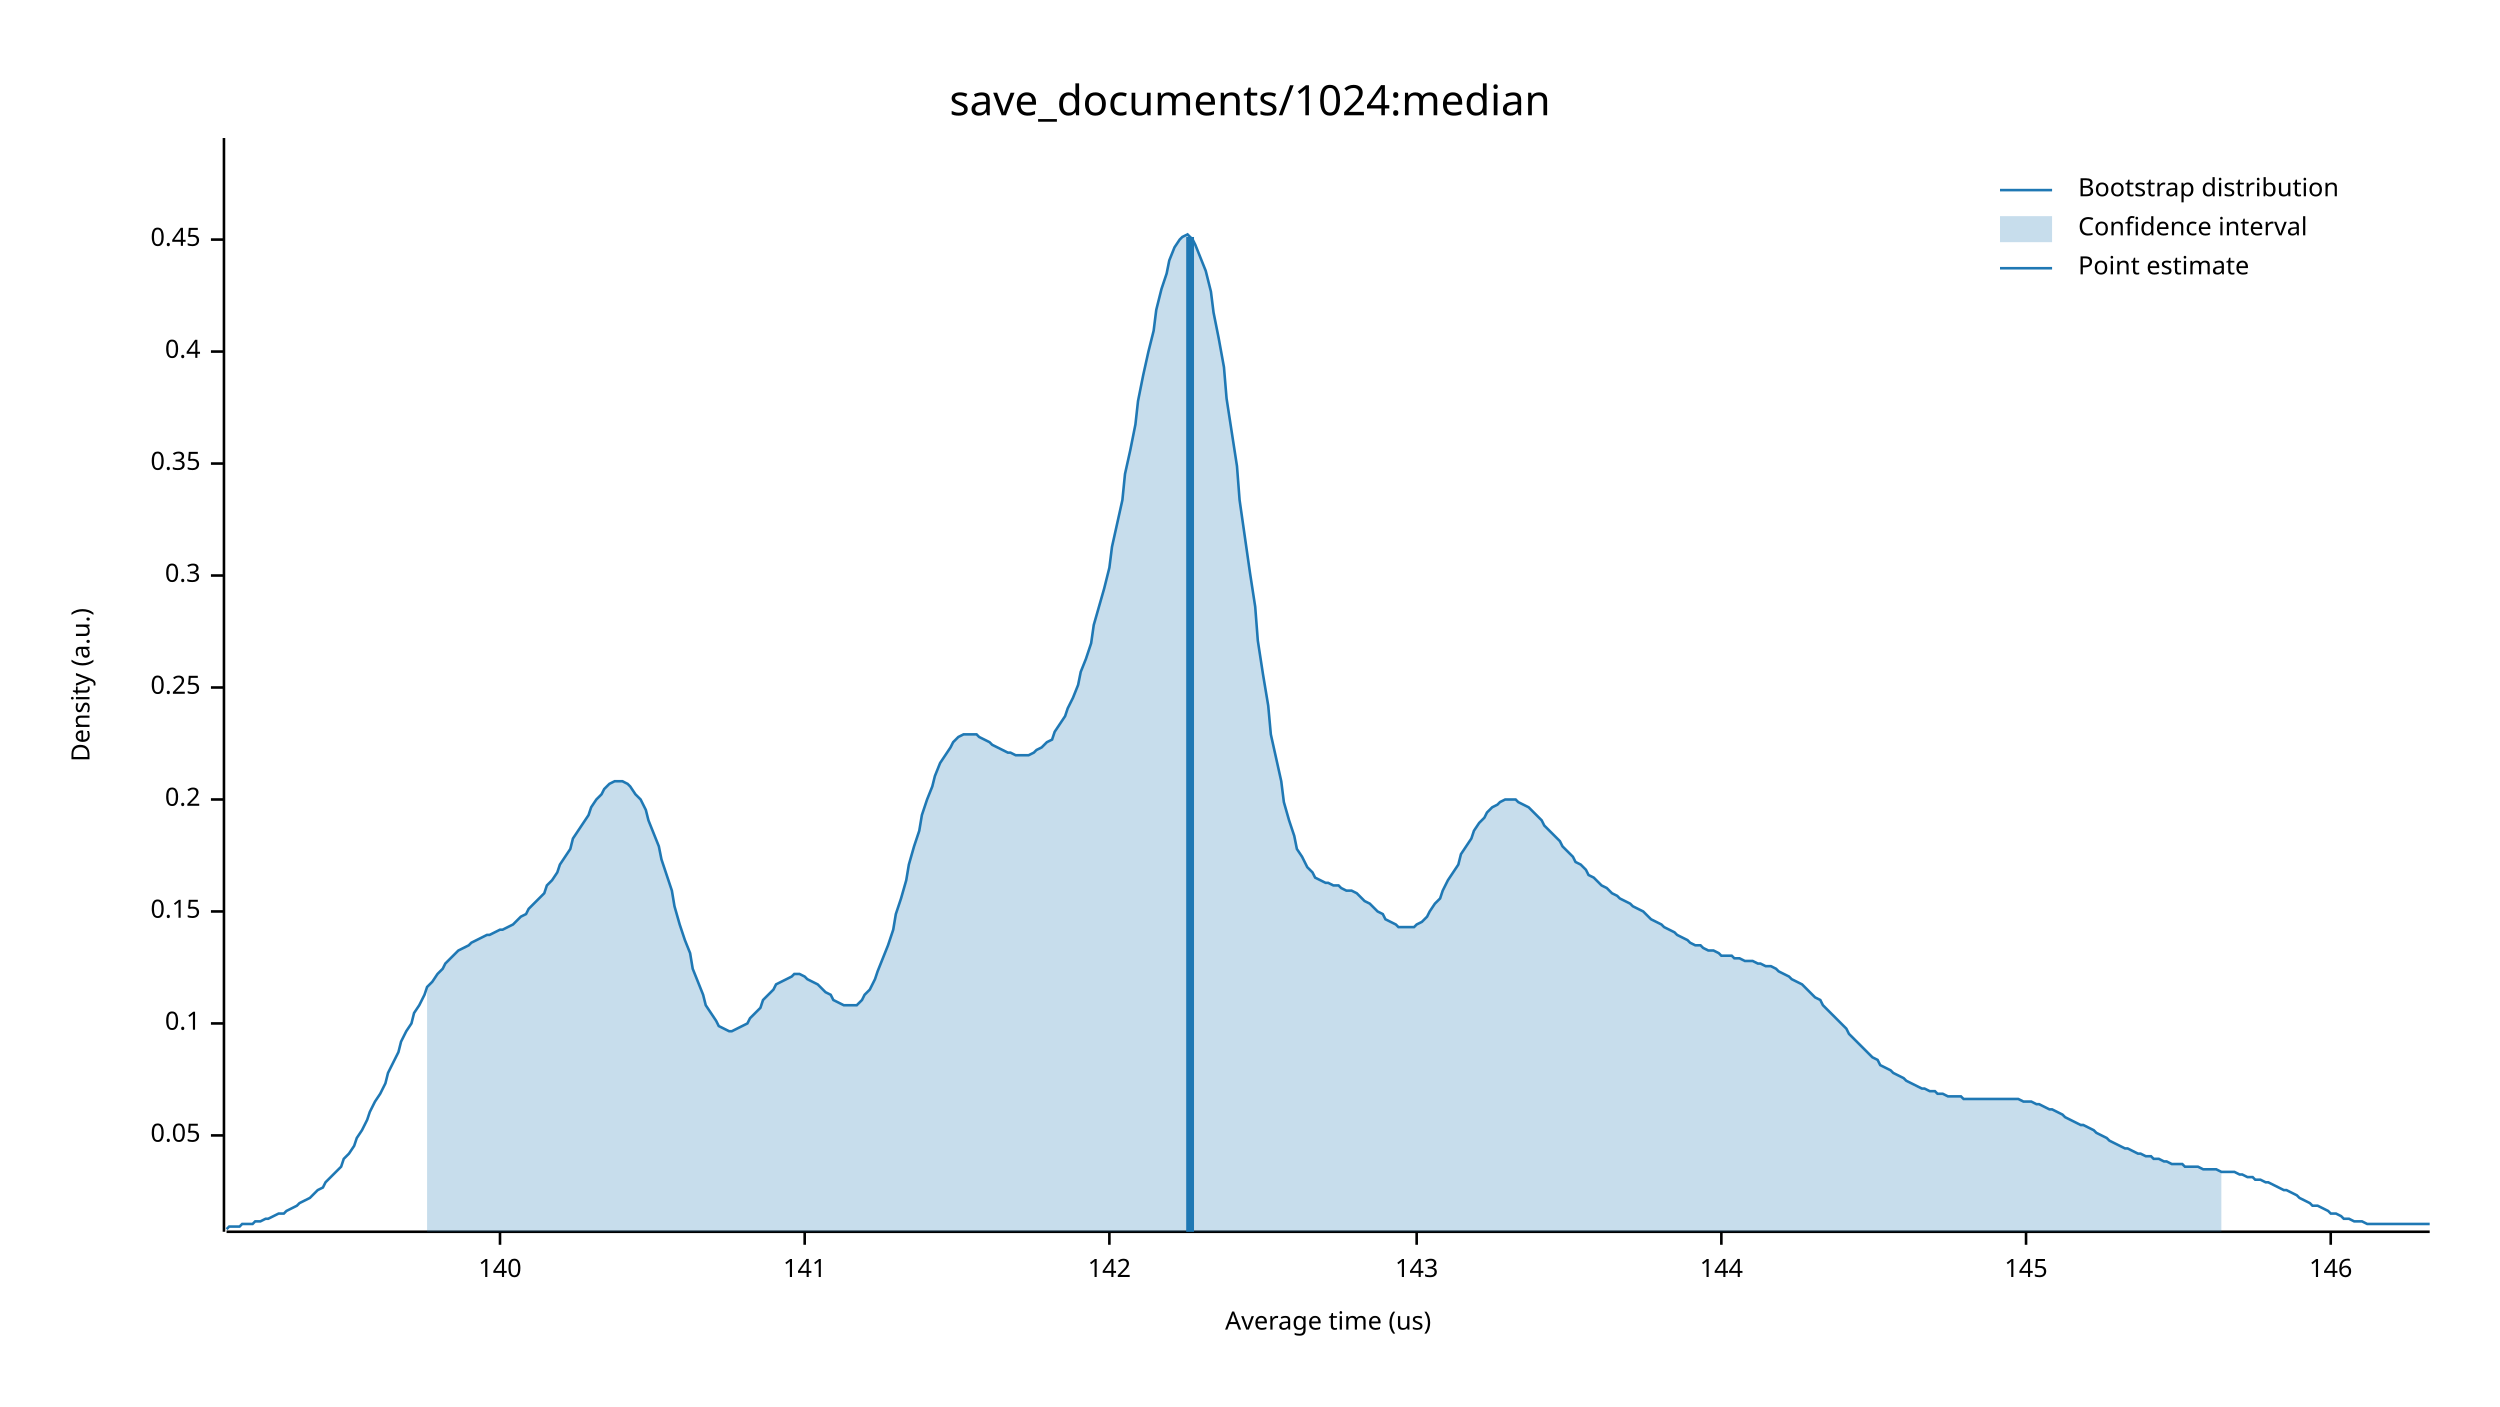
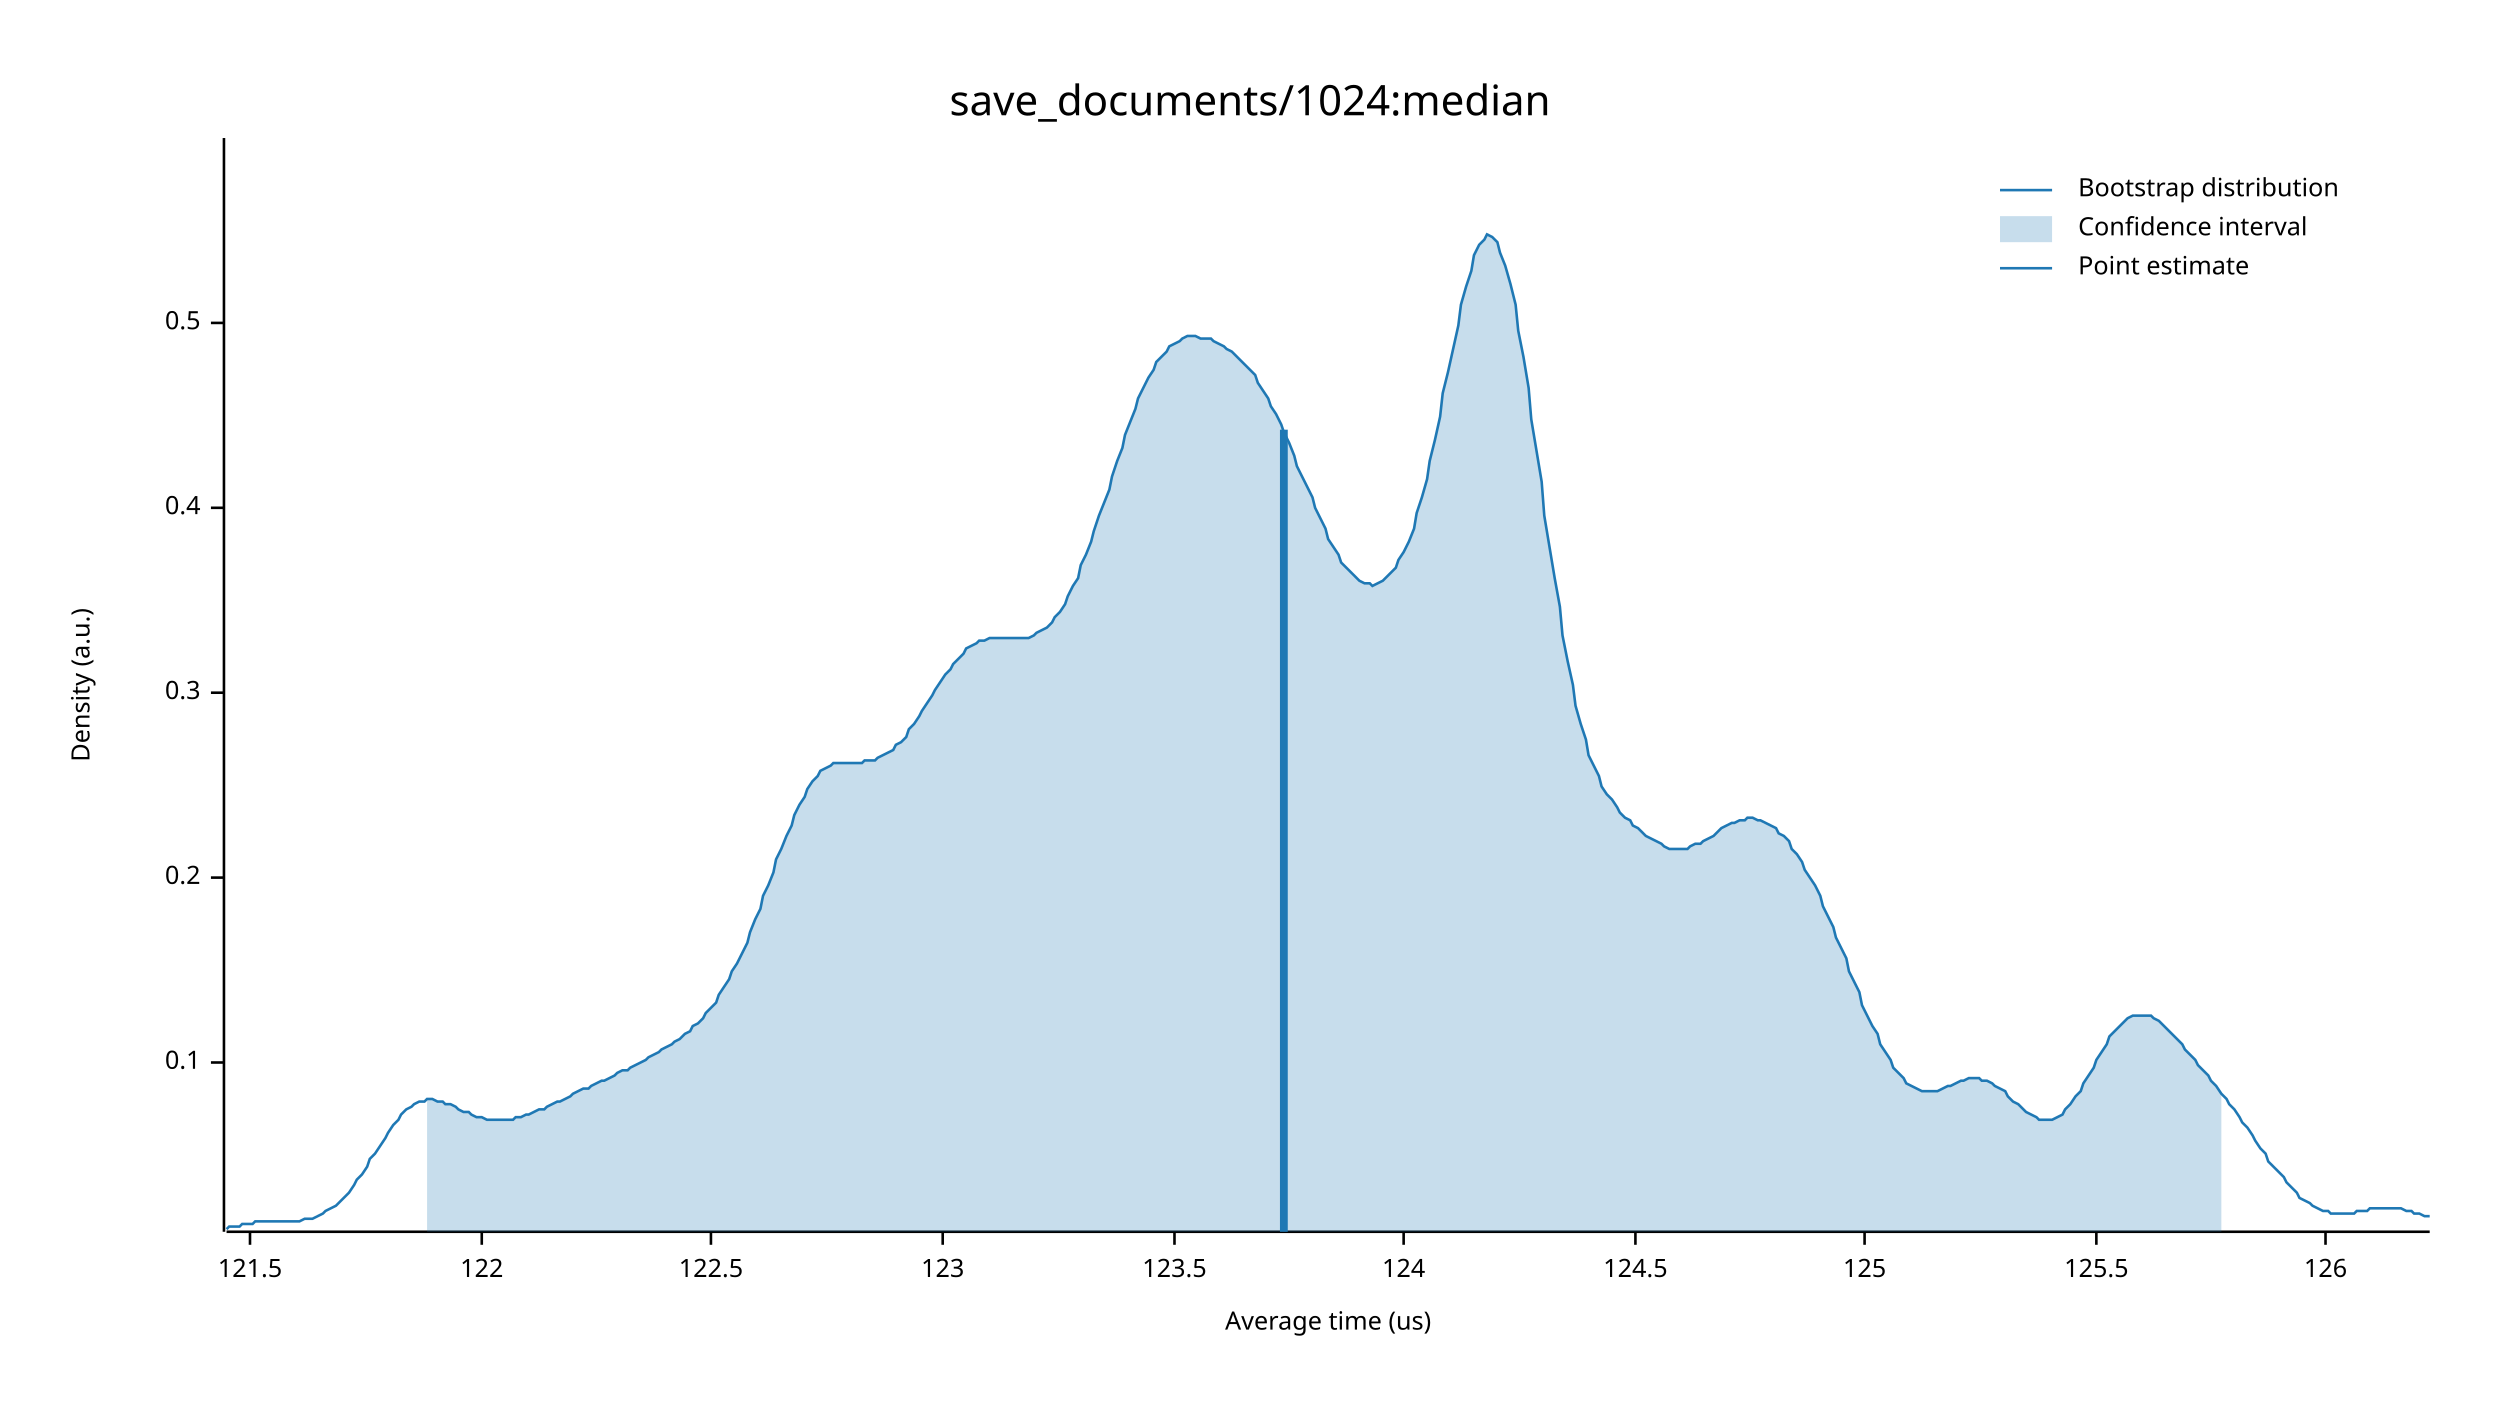
<svg xmlns="http://www.w3.org/2000/svg" width="960" height="540" viewBox="0 0 960 540">
  <text x="480" y="32" dy="0.76em" text-anchor="middle" font-family="sans-serif" font-size="16.129" opacity="1" fill="#000000">
save_documents/1024:median
</text>
  <text x="27" y="263" dy="0.76em" text-anchor="middle" font-family="sans-serif" font-size="9.677" opacity="1" fill="#000000" transform="rotate(270, 27, 263)">
Density (a.u.)
</text>
  <text x="510" y="513" dy="-0.5ex" text-anchor="middle" font-family="sans-serif" font-size="9.677" opacity="1" fill="#000000">
Average time (us)
</text>
  <polyline fill="none" opacity="1" stroke="#000000" stroke-width="1" points="86,53 86,473 " />
-   <text x="77" y="436" dy="0.5ex" text-anchor="end" font-family="sans-serif" font-size="9.677" opacity="1" fill="#000000">
- 0.05
- </text>
-   <polyline fill="none" opacity="1" stroke="#000000" stroke-width="1" points="81,436 86,436 " />
-   <text x="77" y="393" dy="0.5ex" text-anchor="end" font-family="sans-serif" font-size="9.677" opacity="1" fill="#000000">
+   <text x="77" y="408" dy="0.5ex" text-anchor="end" font-family="sans-serif" font-size="9.677" opacity="1" fill="#000000">
0.1
</text>
-   <polyline fill="none" opacity="1" stroke="#000000" stroke-width="1" points="81,393 86,393 " />
-   <text x="77" y="350" dy="0.5ex" text-anchor="end" font-family="sans-serif" font-size="9.677" opacity="1" fill="#000000">
- 0.15
- </text>
-   <polyline fill="none" opacity="1" stroke="#000000" stroke-width="1" points="81,350 86,350 " />
-   <text x="77" y="307" dy="0.5ex" text-anchor="end" font-family="sans-serif" font-size="9.677" opacity="1" fill="#000000">
+   <polyline fill="none" opacity="1" stroke="#000000" stroke-width="1" points="81,408 86,408 " />
+   <text x="77" y="337" dy="0.5ex" text-anchor="end" font-family="sans-serif" font-size="9.677" opacity="1" fill="#000000">
0.2
</text>
-   <polyline fill="none" opacity="1" stroke="#000000" stroke-width="1" points="81,307 86,307 " />
-   <text x="77" y="264" dy="0.5ex" text-anchor="end" font-family="sans-serif" font-size="9.677" opacity="1" fill="#000000">
- 0.25
- </text>
-   <polyline fill="none" opacity="1" stroke="#000000" stroke-width="1" points="81,264 86,264 " />
-   <text x="77" y="221" dy="0.5ex" text-anchor="end" font-family="sans-serif" font-size="9.677" opacity="1" fill="#000000">
+   <polyline fill="none" opacity="1" stroke="#000000" stroke-width="1" points="81,337 86,337 " />
+   <text x="77" y="266" dy="0.5ex" text-anchor="end" font-family="sans-serif" font-size="9.677" opacity="1" fill="#000000">
0.3
</text>
-   <polyline fill="none" opacity="1" stroke="#000000" stroke-width="1" points="81,221 86,221 " />
-   <text x="77" y="178" dy="0.5ex" text-anchor="end" font-family="sans-serif" font-size="9.677" opacity="1" fill="#000000">
- 0.35
- </text>
-   <polyline fill="none" opacity="1" stroke="#000000" stroke-width="1" points="81,178 86,178 " />
-   <text x="77" y="135" dy="0.5ex" text-anchor="end" font-family="sans-serif" font-size="9.677" opacity="1" fill="#000000">
+   <polyline fill="none" opacity="1" stroke="#000000" stroke-width="1" points="81,266 86,266 " />
+   <text x="77" y="195" dy="0.5ex" text-anchor="end" font-family="sans-serif" font-size="9.677" opacity="1" fill="#000000">
0.4
</text>
-   <polyline fill="none" opacity="1" stroke="#000000" stroke-width="1" points="81,135 86,135 " />
-   <text x="77" y="92" dy="0.5ex" text-anchor="end" font-family="sans-serif" font-size="9.677" opacity="1" fill="#000000">
- 0.45
+   <polyline fill="none" opacity="1" stroke="#000000" stroke-width="1" points="81,195 86,195 " />
+   <text x="77" y="124" dy="0.5ex" text-anchor="end" font-family="sans-serif" font-size="9.677" opacity="1" fill="#000000">
+ 0.5
</text>
-   <polyline fill="none" opacity="1" stroke="#000000" stroke-width="1" points="81,92 86,92 " />
+   <polyline fill="none" opacity="1" stroke="#000000" stroke-width="1" points="81,124 86,124 " />
  <polyline fill="none" opacity="1" stroke="#000000" stroke-width="1" points="87,473 933,473 " />
-   <text x="192" y="483" dy="0.76em" text-anchor="middle" font-family="sans-serif" font-size="9.677" opacity="1" fill="#000000">
- 140
+   <text x="96" y="483" dy="0.76em" text-anchor="middle" font-family="sans-serif" font-size="9.677" opacity="1" fill="#000000">
+ 121.5
</text>
-   <polyline fill="none" opacity="1" stroke="#000000" stroke-width="1" points="192,473 192,478 " />
-   <text x="309" y="483" dy="0.76em" text-anchor="middle" font-family="sans-serif" font-size="9.677" opacity="1" fill="#000000">
- 141
+   <polyline fill="none" opacity="1" stroke="#000000" stroke-width="1" points="96,473 96,478 " />
+   <text x="185" y="483" dy="0.76em" text-anchor="middle" font-family="sans-serif" font-size="9.677" opacity="1" fill="#000000">
+ 122
</text>
-   <polyline fill="none" opacity="1" stroke="#000000" stroke-width="1" points="309,473 309,478 " />
-   <text x="426" y="483" dy="0.76em" text-anchor="middle" font-family="sans-serif" font-size="9.677" opacity="1" fill="#000000">
- 142
+   <polyline fill="none" opacity="1" stroke="#000000" stroke-width="1" points="185,473 185,478 " />
+   <text x="273" y="483" dy="0.76em" text-anchor="middle" font-family="sans-serif" font-size="9.677" opacity="1" fill="#000000">
+ 122.5
</text>
-   <polyline fill="none" opacity="1" stroke="#000000" stroke-width="1" points="426,473 426,478 " />
-   <text x="544" y="483" dy="0.76em" text-anchor="middle" font-family="sans-serif" font-size="9.677" opacity="1" fill="#000000">
- 143
+   <polyline fill="none" opacity="1" stroke="#000000" stroke-width="1" points="273,473 273,478 " />
+   <text x="362" y="483" dy="0.76em" text-anchor="middle" font-family="sans-serif" font-size="9.677" opacity="1" fill="#000000">
+ 123
</text>
-   <polyline fill="none" opacity="1" stroke="#000000" stroke-width="1" points="544,473 544,478 " />
-   <text x="661" y="483" dy="0.76em" text-anchor="middle" font-family="sans-serif" font-size="9.677" opacity="1" fill="#000000">
- 144
+   <polyline fill="none" opacity="1" stroke="#000000" stroke-width="1" points="362,473 362,478 " />
+   <text x="451" y="483" dy="0.76em" text-anchor="middle" font-family="sans-serif" font-size="9.677" opacity="1" fill="#000000">
+ 123.5
</text>
-   <polyline fill="none" opacity="1" stroke="#000000" stroke-width="1" points="661,473 661,478 " />
-   <text x="778" y="483" dy="0.76em" text-anchor="middle" font-family="sans-serif" font-size="9.677" opacity="1" fill="#000000">
- 145
+   <polyline fill="none" opacity="1" stroke="#000000" stroke-width="1" points="451,473 451,478 " />
+   <text x="539" y="483" dy="0.76em" text-anchor="middle" font-family="sans-serif" font-size="9.677" opacity="1" fill="#000000">
+ 124
</text>
-   <polyline fill="none" opacity="1" stroke="#000000" stroke-width="1" points="778,473 778,478 " />
-   <text x="895" y="483" dy="0.76em" text-anchor="middle" font-family="sans-serif" font-size="9.677" opacity="1" fill="#000000">
- 146
+   <polyline fill="none" opacity="1" stroke="#000000" stroke-width="1" points="539,473 539,478 " />
+   <text x="628" y="483" dy="0.76em" text-anchor="middle" font-family="sans-serif" font-size="9.677" opacity="1" fill="#000000">
+ 124.5
</text>
-   <polyline fill="none" opacity="1" stroke="#000000" stroke-width="1" points="895,473 895,478 " />
-   <polyline fill="none" opacity="1" stroke="#1F78B4" stroke-width="1" points="87,472 88,471 90,471 92,471 93,470 95,470 97,470 98,469 100,469 102,468 103,468 105,467 107,466 109,466 110,465 112,464 114,463 115,462 117,461 119,460 120,459 122,457 124,456 125,454 127,452 129,450 131,448 132,445 134,443 136,440 137,437 139,434 141,430 142,427 144,423 146,420 148,416 149,412 151,408 153,404 154,400 156,396 158,393 159,389 161,386 163,382 164,379 166,377 168,374 170,372 171,370 173,368 175,366 176,365 178,364 180,363 181,362 183,361 185,360 187,359 188,359 190,358 192,357 193,357 195,356 197,355 198,354 200,352 202,351 203,349 205,347 207,345 209,343 210,340 212,338 214,335 215,332 217,329 219,326 220,322 222,319 224,316 226,313 227,310 229,307 231,305 232,303 234,301 236,300 237,300 239,300 241,301 242,302 244,305 246,307 248,311 249,315 251,320 253,325 254,330 256,336 258,342 259,348 261,355 263,361 265,366 266,372 268,377 270,382 271,386 273,389 275,392 276,394 278,395 280,396 281,396 283,395 285,394 287,393 288,391 290,389 292,387 293,384 295,382 297,380 298,378 300,377 302,376 304,375 305,374 307,374 309,375 310,376 312,377 314,378 315,379 317,381 319,382 320,384 322,385 324,386 326,386 327,386 329,386 331,384 332,382 334,380 336,376 337,373 339,368 341,363 343,357 344,351 346,345 348,338 349,332 351,325 353,319 354,313 356,307 358,302 359,298 361,293 363,290 365,287 366,285 368,283 370,282 371,282 373,282 375,282 376,283 378,284 380,285 381,286 383,287 385,288 387,289 388,289 390,290 392,290 393,290 395,290 397,289 398,288 400,287 402,285 404,284 405,281 407,278 409,275 410,272 412,268 414,263 415,258 417,253 419,247 420,240 422,233 424,226 426,218 427,210 429,201 431,192 432,182 434,173 436,163 437,154 439,144 441,135 443,127 444,119 446,111 448,105 449,100 451,95 453,92 454,91 456,90 458,92 459,94 461,99 463,104 465,112 466,120 468,130 470,141 471,153 473,166 475,179 476,192 478,206 480,220 482,233 483,246 485,259 487,271 488,282 490,291 492,300 493,308 495,315 497,321 498,326 500,329 502,333 504,335 505,337 507,338 509,339 510,339 512,340 514,340 515,341 517,342 519,342 521,343 522,344 524,346 526,347 527,348 529,350 531,351 532,353 534,354 536,355 537,356 539,356 541,356 543,356 544,355 546,354 548,352 549,350 551,347 553,345 554,342 556,338 558,335 560,332 561,328 563,325 565,322 566,319 568,316 570,314 571,312 573,310 575,309 576,308 578,307 580,307 582,307 583,308 585,309 587,310 588,311 590,313 592,315 593,317 595,319 597,321 599,323 600,325 602,327 604,329 605,331 607,332 609,334 610,336 612,337 614,339 615,340 617,341 619,343 621,344 622,345 624,346 626,347 627,348 629,349 631,350 632,351 634,353 636,354 638,355 639,356 641,357 643,358 644,359 646,360 648,361 649,362 651,363 653,363 654,364 656,365 658,365 660,366 661,367 663,367 665,367 666,368 668,368 670,369 671,369 673,369 675,370 676,370 678,371 680,371 682,372 683,373 685,374 687,375 688,376 690,377 692,378 693,379 695,381 697,383 699,384 700,386 702,388 704,390 705,391 707,393 709,395 710,397 712,399 714,401 715,402 717,404 719,406 721,407 722,409 724,410 726,411 727,412 729,413 731,414 732,415 734,416 736,417 738,418 739,418 741,419 743,419 744,420 746,420 748,421 749,421 751,421 753,421 754,422 756,422 758,422 760,422 761,422 763,422 765,422 766,422 768,422 770,422 771,422 773,422 775,422 777,423 778,423 780,423 782,424 783,424 785,425 787,426 788,426 790,427 792,428 793,429 795,430 797,431 799,432 800,432 802,433 804,434 805,435 807,436 809,437 810,438 812,439 814,440 816,441 817,441 819,442 821,443 822,443 824,444 826,444 827,445 829,445 831,446 832,446 834,447 836,447 838,447 839,448 841,448 843,448 844,448 846,449 848,449 849,449 851,449 853,450 855,450 856,450 858,450 860,451 861,451 863,452 865,452 866,453 868,453 870,454 871,454 873,455 875,456 877,457 878,457 880,458 882,459 883,460 885,461 887,462 888,463 890,463 892,464 894,465 895,466 897,466 899,467 900,468 902,468 904,469 905,469 907,469 909,470 910,470 912,470 914,470 916,470 917,470 919,470 921,470 922,470 924,470 926,470 927,470 929,470 931,470 933,470 " />
-   <polygon opacity="0.25" fill="#1F78B4" points="164,379 166,377 168,374 170,372 171,370 173,368 175,366 176,365 178,364 180,363 181,362 183,361 185,360 187,359 188,359 190,358 192,357 193,357 195,356 197,355 198,354 200,352 202,351 203,349 205,347 207,345 209,343 210,340 212,338 214,335 215,332 217,329 219,326 220,322 222,319 224,316 226,313 227,310 229,307 231,305 232,303 234,301 236,300 237,300 239,300 241,301 242,302 244,305 246,307 248,311 249,315 251,320 253,325 254,330 256,336 258,342 259,348 261,355 263,361 265,366 266,372 268,377 270,382 271,386 273,389 275,392 276,394 278,395 280,396 281,396 283,395 285,394 287,393 288,391 290,389 292,387 293,384 295,382 297,380 298,378 300,377 302,376 304,375 305,374 307,374 309,375 310,376 312,377 314,378 315,379 317,381 319,382 320,384 322,385 324,386 326,386 327,386 329,386 331,384 332,382 334,380 336,376 337,373 339,368 341,363 343,357 344,351 346,345 348,338 349,332 351,325 353,319 354,313 356,307 358,302 359,298 361,293 363,290 365,287 366,285 368,283 370,282 371,282 373,282 375,282 376,283 378,284 380,285 381,286 383,287 385,288 387,289 388,289 390,290 392,290 393,290 395,290 397,289 398,288 400,287 402,285 404,284 405,281 407,278 409,275 410,272 412,268 414,263 415,258 417,253 419,247 420,240 422,233 424,226 426,218 427,210 429,201 431,192 432,182 434,173 436,163 437,154 439,144 441,135 443,127 444,119 446,111 448,105 449,100 451,95 453,92 454,91 456,90 458,92 459,94 461,99 463,104 465,112 466,120 468,130 470,141 471,153 473,166 475,179 476,192 478,206 480,220 482,233 483,246 485,259 487,271 488,282 490,291 492,300 493,308 495,315 497,321 498,326 500,329 502,333 504,335 505,337 507,338 509,339 510,339 512,340 514,340 515,341 517,342 519,342 521,343 522,344 524,346 526,347 527,348 529,350 531,351 532,353 534,354 536,355 537,356 539,356 541,356 543,356 544,355 546,354 548,352 549,350 551,347 553,345 554,342 556,338 558,335 560,332 561,328 563,325 565,322 566,319 568,316 570,314 571,312 573,310 575,309 576,308 578,307 580,307 582,307 583,308 585,309 587,310 588,311 590,313 592,315 593,317 595,319 597,321 599,323 600,325 602,327 604,329 605,331 607,332 609,334 610,336 612,337 614,339 615,340 617,341 619,343 621,344 622,345 624,346 626,347 627,348 629,349 631,350 632,351 634,353 636,354 638,355 639,356 641,357 643,358 644,359 646,360 648,361 649,362 651,363 653,363 654,364 656,365 658,365 660,366 661,367 663,367 665,367 666,368 668,368 670,369 671,369 673,369 675,370 676,370 678,371 680,371 682,372 683,373 685,374 687,375 688,376 690,377 692,378 693,379 695,381 697,383 699,384 700,386 702,388 704,390 705,391 707,393 709,395 710,397 712,399 714,401 715,402 717,404 719,406 721,407 722,409 724,410 726,411 727,412 729,413 731,414 732,415 734,416 736,417 738,418 739,418 741,419 743,419 744,420 746,420 748,421 749,421 751,421 753,421 754,422 756,422 758,422 760,422 761,422 763,422 765,422 766,422 768,422 770,422 771,422 773,422 775,422 777,423 778,423 780,423 782,424 783,424 785,425 787,426 788,426 790,427 792,428 793,429 795,430 797,431 799,432 800,432 802,433 804,434 805,435 807,436 809,437 810,438 812,439 814,440 816,441 817,441 819,442 821,443 822,443 824,444 826,444 827,445 829,445 831,446 832,446 834,447 836,447 838,447 839,448 841,448 843,448 844,448 846,449 848,449 849,449 851,449 853,450 853,473 164,473 " />
-   <polyline fill="none" opacity="1" stroke="#1F78B4" stroke-width="3" points="457,473 457,91 " />
+   <polyline fill="none" opacity="1" stroke="#000000" stroke-width="1" points="628,473 628,478 " />
+   <text x="716" y="483" dy="0.76em" text-anchor="middle" font-family="sans-serif" font-size="9.677" opacity="1" fill="#000000">
+ 125
+ </text>
+   <polyline fill="none" opacity="1" stroke="#000000" stroke-width="1" points="716,473 716,478 " />
+   <text x="805" y="483" dy="0.76em" text-anchor="middle" font-family="sans-serif" font-size="9.677" opacity="1" fill="#000000">
+ 125.5
+ </text>
+   <polyline fill="none" opacity="1" stroke="#000000" stroke-width="1" points="805,473 805,478 " />
+   <text x="893" y="483" dy="0.76em" text-anchor="middle" font-family="sans-serif" font-size="9.677" opacity="1" fill="#000000">
+ 126
+ </text>
+   <polyline fill="none" opacity="1" stroke="#000000" stroke-width="1" points="893,473 893,478 " />
+   <polyline fill="none" opacity="1" stroke="#1F78B4" stroke-width="1" points="87,472 88,471 90,471 92,471 93,470 95,470 97,470 98,469 100,469 102,469 103,469 105,469 107,469 109,469 110,469 112,469 114,469 115,469 117,468 119,468 120,468 122,467 124,466 125,465 127,464 129,463 131,461 132,460 134,458 136,455 137,453 139,451 141,448 142,445 144,443 146,440 148,437 149,435 151,432 153,430 154,428 156,426 158,425 159,424 161,423 163,423 164,422 166,422 168,423 170,423 171,424 173,424 175,425 176,426 178,427 180,427 181,428 183,429 185,429 187,430 188,430 190,430 192,430 193,430 195,430 197,430 198,429 200,429 202,428 203,428 205,427 207,426 209,426 210,425 212,424 214,423 215,423 217,422 219,421 220,420 222,419 224,418 226,418 227,417 229,416 231,415 232,415 234,414 236,413 237,412 239,411 241,411 242,410 244,409 246,408 248,407 249,406 251,405 253,404 254,403 256,402 258,401 259,400 261,399 263,397 265,396 266,394 268,393 270,391 271,389 273,387 275,385 276,382 278,379 280,376 281,373 283,370 285,366 287,362 288,358 290,353 292,349 293,344 295,340 297,335 298,330 300,326 302,321 304,317 305,313 307,309 309,306 310,303 312,300 314,298 315,296 317,295 319,294 320,293 322,293 324,293 326,293 327,293 329,293 331,293 332,292 334,292 336,292 337,291 339,290 341,289 343,288 344,286 346,285 348,283 349,280 351,278 353,275 354,273 356,270 358,267 359,265 361,262 363,259 365,257 366,255 368,253 370,251 371,249 373,248 375,247 376,246 378,246 380,245 381,245 383,245 385,245 387,245 388,245 390,245 392,245 393,245 395,245 397,244 398,243 400,242 402,241 404,239 405,237 407,235 409,232 410,229 412,225 414,222 415,217 417,213 419,208 420,204 422,198 424,193 426,188 427,183 429,177 431,172 432,167 434,162 436,157 437,153 439,149 441,145 443,142 444,139 446,137 448,135 449,133 451,132 453,131 454,130 456,129 458,129 459,129 461,130 463,130 465,130 466,131 468,132 470,133 471,134 473,135 475,137 476,138 478,140 480,142 482,144 483,147 485,150 487,153 488,156 490,159 492,163 493,166 495,170 497,175 498,179 500,183 502,187 504,191 505,195 507,199 509,203 510,207 512,210 514,213 515,216 517,218 519,220 521,222 522,223 524,224 526,224 527,225 529,224 531,223 532,222 534,220 536,218 537,215 539,212 541,208 543,203 544,197 546,191 548,184 549,177 551,169 553,160 554,151 556,143 558,134 560,125 561,117 563,110 565,104 566,98 568,94 570,92 571,90 573,91 575,93 576,97 578,102 580,109 582,117 583,127 585,137 587,149 588,161 590,173 592,185 593,198 595,210 597,222 599,233 600,244 602,254 604,263 605,271 607,278 609,284 610,290 612,294 614,298 615,302 617,305 619,307 621,310 622,312 624,314 626,315 627,317 629,318 631,320 632,321 634,322 636,323 638,324 639,325 641,326 643,326 644,326 646,326 648,326 649,325 651,324 653,324 654,323 656,322 658,321 660,319 661,318 663,317 665,316 666,316 668,315 670,315 671,314 673,314 675,315 676,315 678,316 680,317 682,318 683,320 685,321 687,323 688,326 690,328 692,331 693,334 695,337 697,340 699,344 700,348 702,352 704,356 705,360 707,364 709,368 710,373 712,377 714,381 715,386 717,390 719,394 721,397 722,401 724,404 726,407 727,410 729,412 731,414 732,416 734,417 736,418 738,419 739,419 741,419 743,419 744,419 746,418 748,417 749,417 751,416 753,415 754,415 756,414 758,414 760,414 761,415 763,415 765,416 766,417 768,418 770,419 771,421 773,423 775,424 777,426 778,427 780,428 782,429 783,430 785,430 787,430 788,430 790,429 792,428 793,426 795,424 797,421 799,419 800,416 802,413 804,410 805,407 807,404 809,401 810,398 812,396 814,394 816,392 817,391 819,390 821,390 822,390 824,390 826,390 827,391 829,392 831,394 832,395 834,397 836,399 838,401 839,403 841,405 843,407 844,409 846,411 848,413 849,415 851,417 853,420 855,422 856,424 858,426 860,429 861,431 863,433 865,436 866,438 868,441 870,443 871,446 873,448 875,450 877,452 878,454 880,456 882,458 883,460 885,461 887,462 888,463 890,464 892,465 894,465 895,466 897,466 899,466 900,466 902,466 904,466 905,465 907,465 909,465 910,464 912,464 914,464 916,464 917,464 919,464 921,464 922,464 924,465 926,465 927,466 929,466 931,467 933,467 " />
+   <polygon opacity="0.25" fill="#1F78B4" points="164,422 166,422 168,423 170,423 171,424 173,424 175,425 176,426 178,427 180,427 181,428 183,429 185,429 187,430 188,430 190,430 192,430 193,430 195,430 197,430 198,429 200,429 202,428 203,428 205,427 207,426 209,426 210,425 212,424 214,423 215,423 217,422 219,421 220,420 222,419 224,418 226,418 227,417 229,416 231,415 232,415 234,414 236,413 237,412 239,411 241,411 242,410 244,409 246,408 248,407 249,406 251,405 253,404 254,403 256,402 258,401 259,400 261,399 263,397 265,396 266,394 268,393 270,391 271,389 273,387 275,385 276,382 278,379 280,376 281,373 283,370 285,366 287,362 288,358 290,353 292,349 293,344 295,340 297,335 298,330 300,326 302,321 304,317 305,313 307,309 309,306 310,303 312,300 314,298 315,296 317,295 319,294 320,293 322,293 324,293 326,293 327,293 329,293 331,293 332,292 334,292 336,292 337,291 339,290 341,289 343,288 344,286 346,285 348,283 349,280 351,278 353,275 354,273 356,270 358,267 359,265 361,262 363,259 365,257 366,255 368,253 370,251 371,249 373,248 375,247 376,246 378,246 380,245 381,245 383,245 385,245 387,245 388,245 390,245 392,245 393,245 395,245 397,244 398,243 400,242 402,241 404,239 405,237 407,235 409,232 410,229 412,225 414,222 415,217 417,213 419,208 420,204 422,198 424,193 426,188 427,183 429,177 431,172 432,167 434,162 436,157 437,153 439,149 441,145 443,142 444,139 446,137 448,135 449,133 451,132 453,131 454,130 456,129 458,129 459,129 461,130 463,130 465,130 466,131 468,132 470,133 471,134 473,135 475,137 476,138 478,140 480,142 482,144 483,147 485,150 487,153 488,156 490,159 492,163 493,166 495,170 497,175 498,179 500,183 502,187 504,191 505,195 507,199 509,203 510,207 512,210 514,213 515,216 517,218 519,220 521,222 522,223 524,224 526,224 527,225 529,224 531,223 532,222 534,220 536,218 537,215 539,212 541,208 543,203 544,197 546,191 548,184 549,177 551,169 553,160 554,151 556,143 558,134 560,125 561,117 563,110 565,104 566,98 568,94 570,92 571,90 573,91 575,93 576,97 578,102 580,109 582,117 583,127 585,137 587,149 588,161 590,173 592,185 593,198 595,210 597,222 599,233 600,244 602,254 604,263 605,271 607,278 609,284 610,290 612,294 614,298 615,302 617,305 619,307 621,310 622,312 624,314 626,315 627,317 629,318 631,320 632,321 634,322 636,323 638,324 639,325 641,326 643,326 644,326 646,326 648,326 649,325 651,324 653,324 654,323 656,322 658,321 660,319 661,318 663,317 665,316 666,316 668,315 670,315 671,314 673,314 675,315 676,315 678,316 680,317 682,318 683,320 685,321 687,323 688,326 690,328 692,331 693,334 695,337 697,340 699,344 700,348 702,352 704,356 705,360 707,364 709,368 710,373 712,377 714,381 715,386 717,390 719,394 721,397 722,401 724,404 726,407 727,410 729,412 731,414 732,416 734,417 736,418 738,419 739,419 741,419 743,419 744,419 746,418 748,417 749,417 751,416 753,415 754,415 756,414 758,414 760,414 761,415 763,415 765,416 766,417 768,418 770,419 771,421 773,423 775,424 777,426 778,427 780,428 782,429 783,430 785,430 787,430 788,430 790,429 792,428 793,426 795,424 797,421 799,419 800,416 802,413 804,410 805,407 807,404 809,401 810,398 812,396 814,394 816,392 817,391 819,390 821,390 822,390 824,390 826,390 827,391 829,392 831,394 832,395 834,397 836,399 838,401 839,403 841,405 843,407 844,409 846,411 848,413 849,415 851,417 853,420 853,473 164,473 " />
+   <polyline fill="none" opacity="1" stroke="#1F78B4" stroke-width="3" points="493,473 493,165 " />
  <text x="798" y="68" dy="0.76em" text-anchor="start" font-family="sans-serif" font-size="9.677" opacity="1" fill="#000000">
Bootstrap distribution
</text>
  <text x="798" y="83" dy="0.76em" text-anchor="start" font-family="sans-serif" font-size="9.677" opacity="1" fill="#000000">
Confidence interval
</text>
  <text x="798" y="98" dy="0.76em" text-anchor="start" font-family="sans-serif" font-size="9.677" opacity="1" fill="#000000">
Point estimate
</text>
  <polyline fill="none" opacity="1" stroke="#1F78B4" stroke-width="1" points="768,73 788,73 " />
  <rect x="768" y="83" width="20" height="10" opacity="0.25" fill="#1F78B4" stroke="none" />
  <polyline fill="none" opacity="1" stroke="#1F78B4" stroke-width="1" points="768,103 788,103 " />
</svg>
